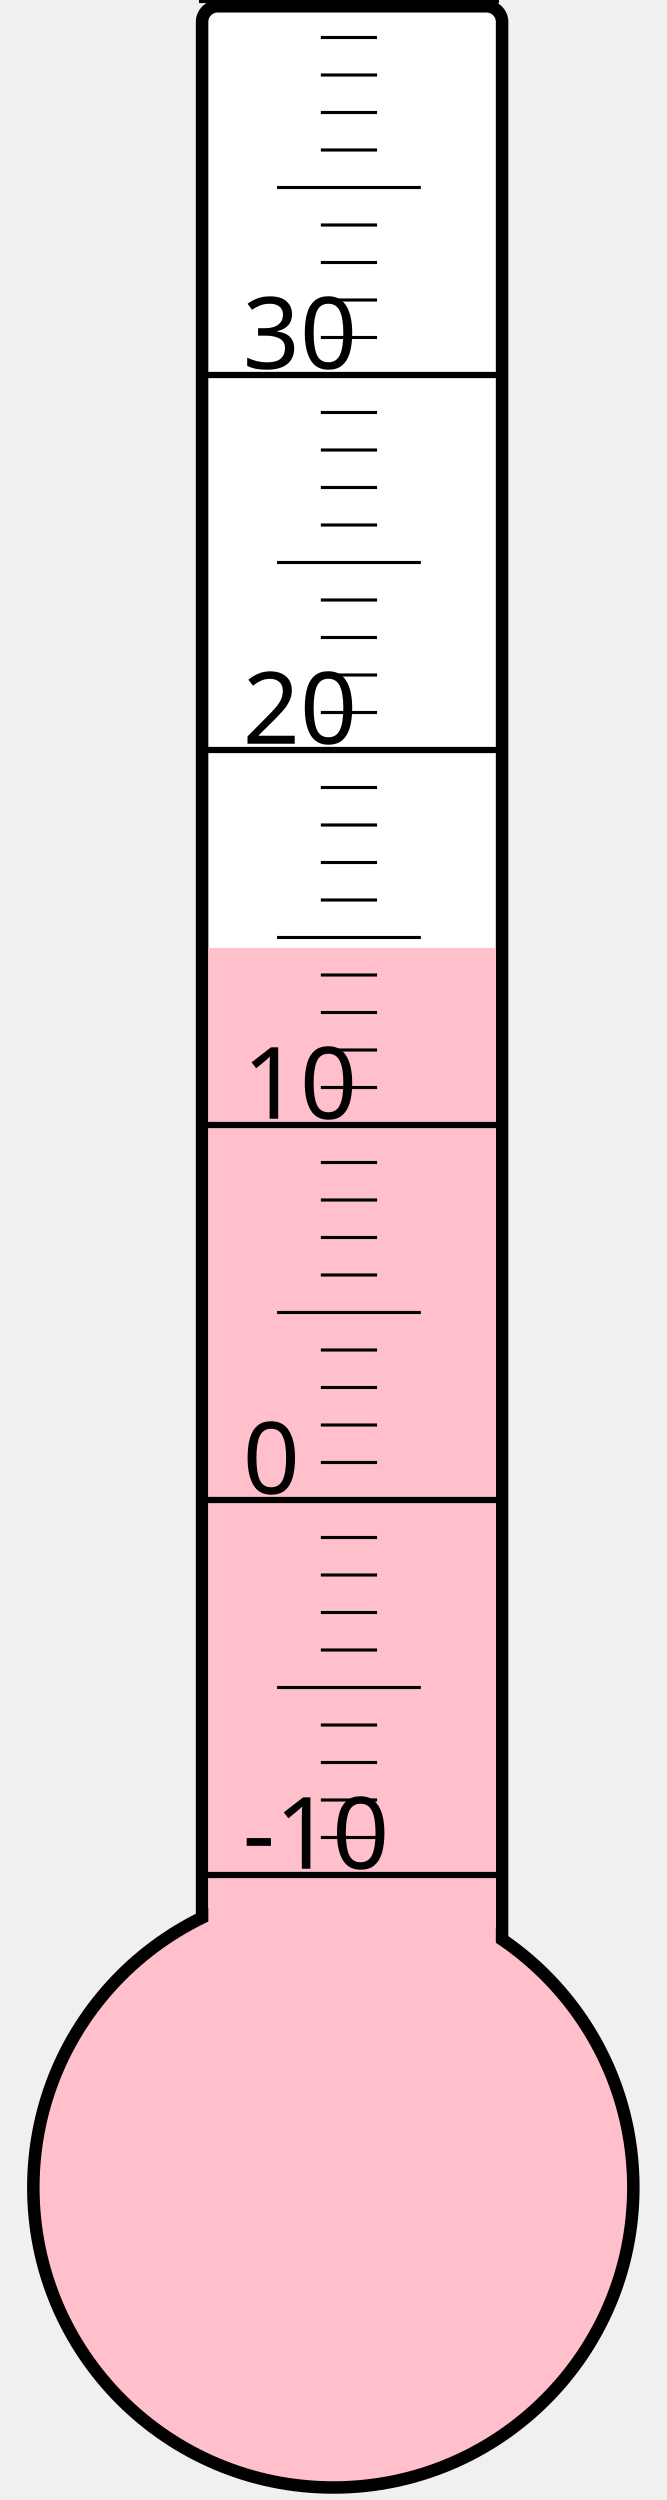
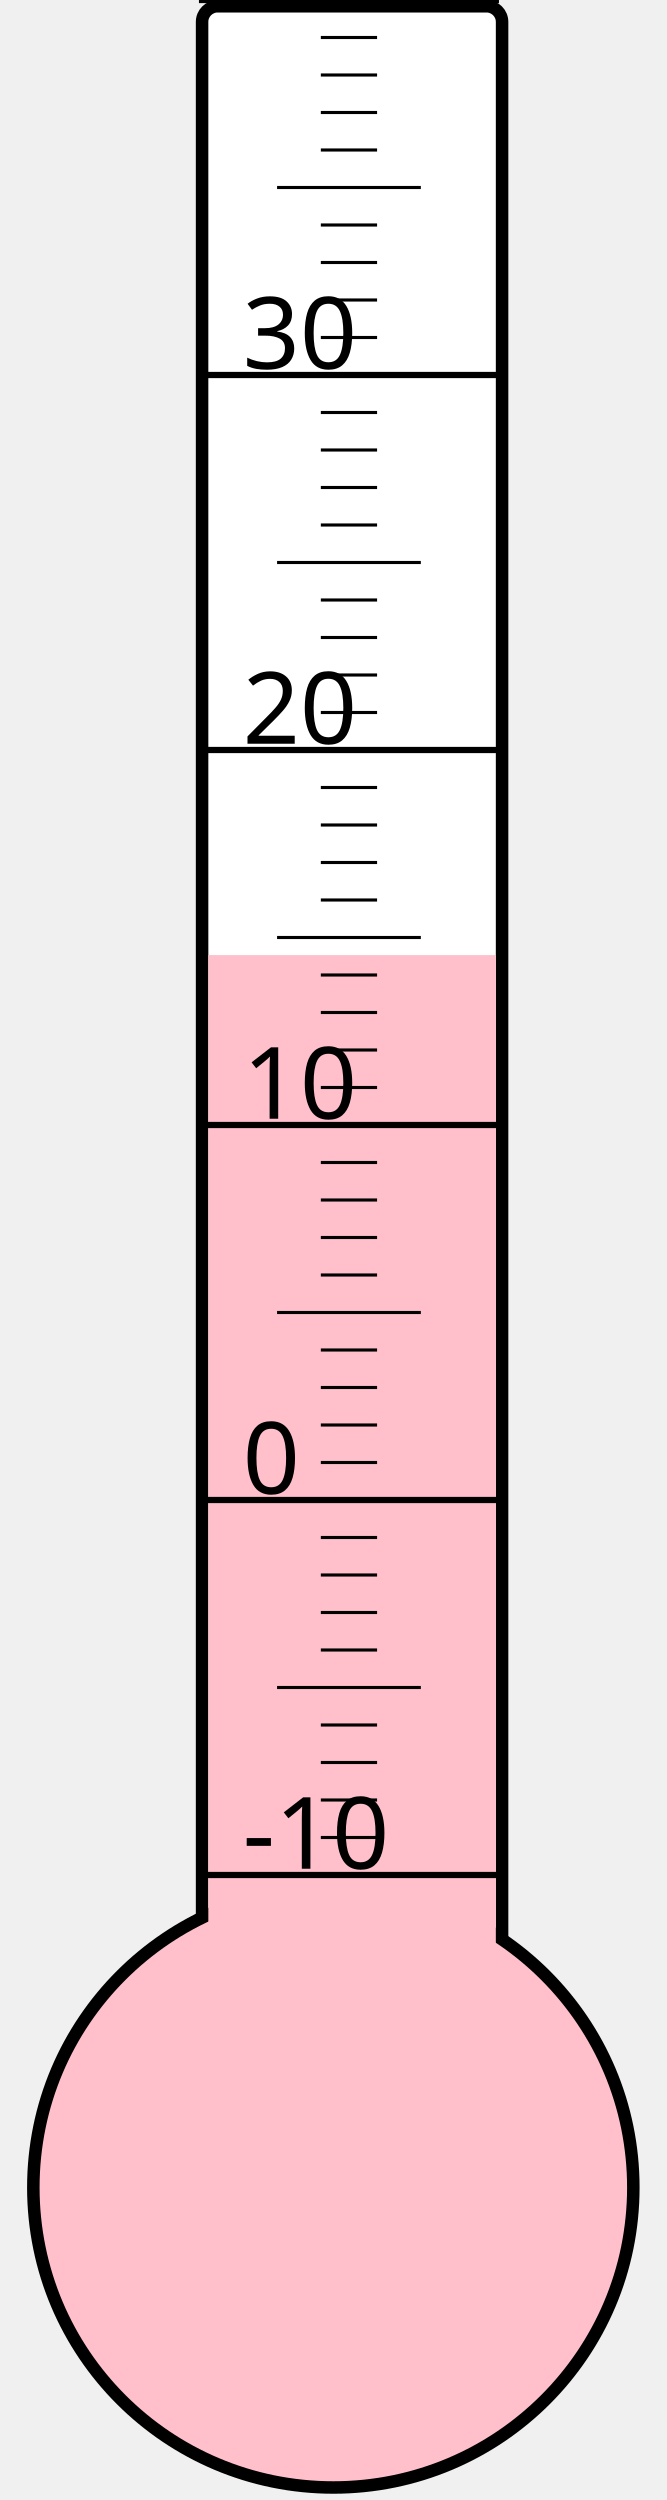
<svg xmlns="http://www.w3.org/2000/svg" width="40px" height="150px" viewBox="0 0 200 800">
  <rect width="200" height="800" x="0" y="0" style="fill: #ffffeb; fill-opacity: 0;" />
  <rect width="96" height="680" x="58" y="2" rx="5" ry="5" style="fill: white; fill-opacity: 1; stroke: black; stroke-width: 4;" />
  <circle cx="100" cy="700" r="96" style="fill: pink; stroke: black; stroke-width: 4;" />
-   <rect width="92" height="396.625" x="60" y="303.375" style="fill: pink; fill-opacity: 1; stroke-width: 0;" />
+   <rect width="92" height="394.375" x="60" y="305.625" style="fill: pink; fill-opacity: 1; stroke-width: 0;" />
  <text x="71" y="598" style="font-family: sans-serif; font-size: 24pt;">-10</text>
  <text x="71" y="478" style="font-family: sans-serif; font-size: 24pt;">0</text>
  <text x="71" y="358" style="font-family: sans-serif; font-size: 24pt;">10</text>
  <text x="71" y="238" style="font-family: sans-serif; font-size: 24pt;">20</text>
  <text x="71" y="118" style="font-family: sans-serif; font-size: 24pt;">30</text>
  <g style="stroke: black;">
    <line x1="57" y1="600" x2="153" y2="600" style="stroke-width: 2;" />
    <line x1="96" y1="588" x2="114" y2="588" style="stroke-width: 1;" />
    <line x1="96" y1="576" x2="114" y2="576" style="stroke-width: 1;" />
    <line x1="96" y1="564" x2="114" y2="564" style="stroke-width: 1;" />
    <line x1="96" y1="552" x2="114" y2="552" style="stroke-width: 1;" />
    <line x1="82" y1="540" x2="128" y2="540" style="stroke-width: 1;" />
    <line x1="96" y1="528" x2="114" y2="528" style="stroke-width: 1;" />
    <line x1="96" y1="516" x2="114" y2="516" style="stroke-width: 1;" />
    <line x1="96" y1="504" x2="114" y2="504" style="stroke-width: 1;" />
    <line x1="96" y1="492" x2="114" y2="492" style="stroke-width: 1;" />
    <line x1="57" y1="480" x2="153" y2="480" style="stroke-width: 2;" />
    <line x1="96" y1="468" x2="114" y2="468" style="stroke-width: 1;" />
    <line x1="96" y1="456" x2="114" y2="456" style="stroke-width: 1;" />
    <line x1="96" y1="444" x2="114" y2="444" style="stroke-width: 1;" />
    <line x1="96" y1="432" x2="114" y2="432" style="stroke-width: 1;" />
    <line x1="82" y1="420" x2="128" y2="420" style="stroke-width: 1;" />
    <line x1="96" y1="408" x2="114" y2="408" style="stroke-width: 1;" />
    <line x1="96" y1="396" x2="114" y2="396" style="stroke-width: 1;" />
    <line x1="96" y1="384" x2="114" y2="384" style="stroke-width: 1;" />
    <line x1="96" y1="372" x2="114" y2="372" style="stroke-width: 1;" />
    <line x1="57" y1="360" x2="153" y2="360" style="stroke-width: 2;" />
    <line x1="96" y1="348" x2="114" y2="348" style="stroke-width: 1;" />
    <line x1="96" y1="336" x2="114" y2="336" style="stroke-width: 1;" />
    <line x1="96" y1="324" x2="114" y2="324" style="stroke-width: 1;" />
    <line x1="96" y1="312" x2="114" y2="312" style="stroke-width: 1;" />
    <line x1="82" y1="300" x2="128" y2="300" style="stroke-width: 1;" />
    <line x1="96" y1="288" x2="114" y2="288" style="stroke-width: 1;" />
    <line x1="96" y1="276" x2="114" y2="276" style="stroke-width: 1;" />
    <line x1="96" y1="264" x2="114" y2="264" style="stroke-width: 1;" />
    <line x1="96" y1="252" x2="114" y2="252" style="stroke-width: 1;" />
    <line x1="57" y1="240" x2="153" y2="240" style="stroke-width: 2;" />
    <line x1="96" y1="228" x2="114" y2="228" style="stroke-width: 1;" />
    <line x1="96" y1="216" x2="114" y2="216" style="stroke-width: 1;" />
    <line x1="96" y1="204" x2="114" y2="204" style="stroke-width: 1;" />
    <line x1="96" y1="192" x2="114" y2="192" style="stroke-width: 1;" />
    <line x1="82" y1="180" x2="128" y2="180" style="stroke-width: 1;" />
    <line x1="96" y1="168" x2="114" y2="168" style="stroke-width: 1;" />
    <line x1="96" y1="156" x2="114" y2="156" style="stroke-width: 1;" />
    <line x1="96" y1="144" x2="114" y2="144" style="stroke-width: 1;" />
    <line x1="96" y1="132" x2="114" y2="132" style="stroke-width: 1;" />
    <line x1="57" y1="120" x2="153" y2="120" style="stroke-width: 2;" />
    <line x1="96" y1="108" x2="114" y2="108" style="stroke-width: 1;" />
    <line x1="96" y1="96" x2="114" y2="96" style="stroke-width: 1;" />
    <line x1="96" y1="84" x2="114" y2="84" style="stroke-width: 1;" />
    <line x1="96" y1="72" x2="114" y2="72" style="stroke-width: 1;" />
    <line x1="82" y1="60" x2="128" y2="60" style="stroke-width: 1;" />
    <line x1="96" y1="48" x2="114" y2="48" style="stroke-width: 1;" />
    <line x1="96" y1="36" x2="114" y2="36" style="stroke-width: 1;" />
    <line x1="96" y1="24" x2="114" y2="24" style="stroke-width: 1;" />
    <line x1="96" y1="12" x2="114" y2="12" style="stroke-width: 1;" />
    <line x1="57" y1="0" x2="153" y2="0" style="stroke-width: 2;" />
  </g>
</svg>
